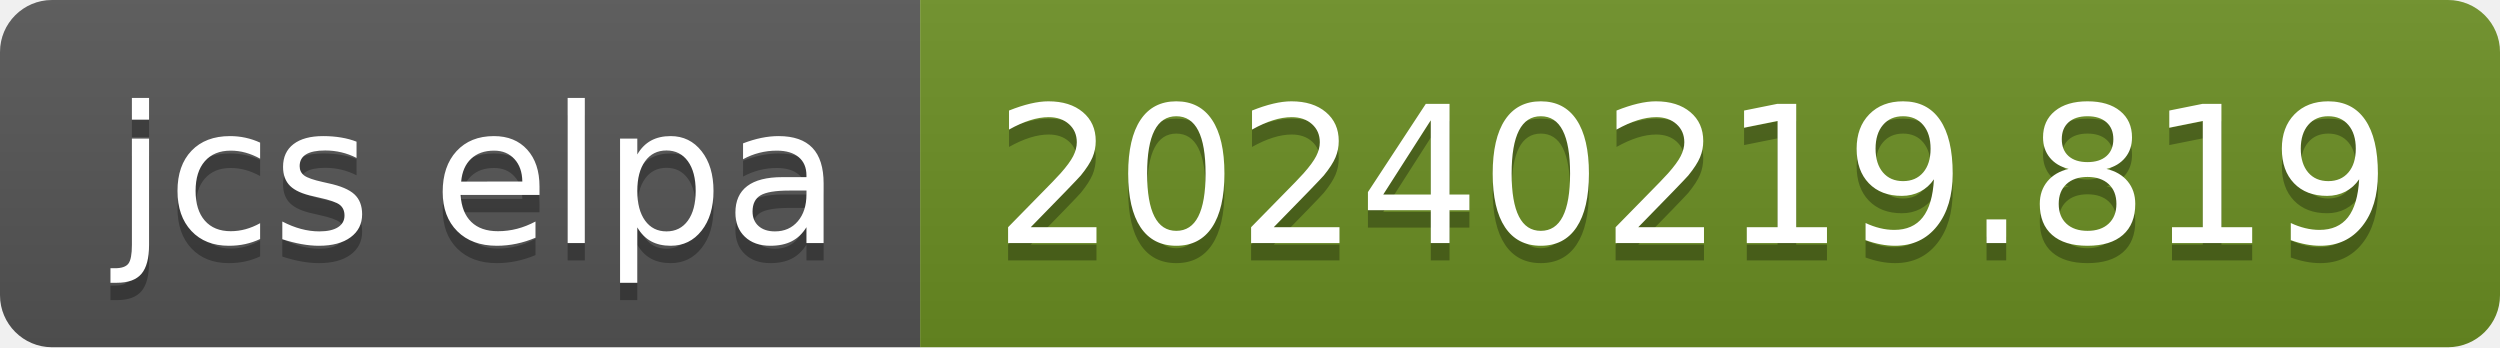
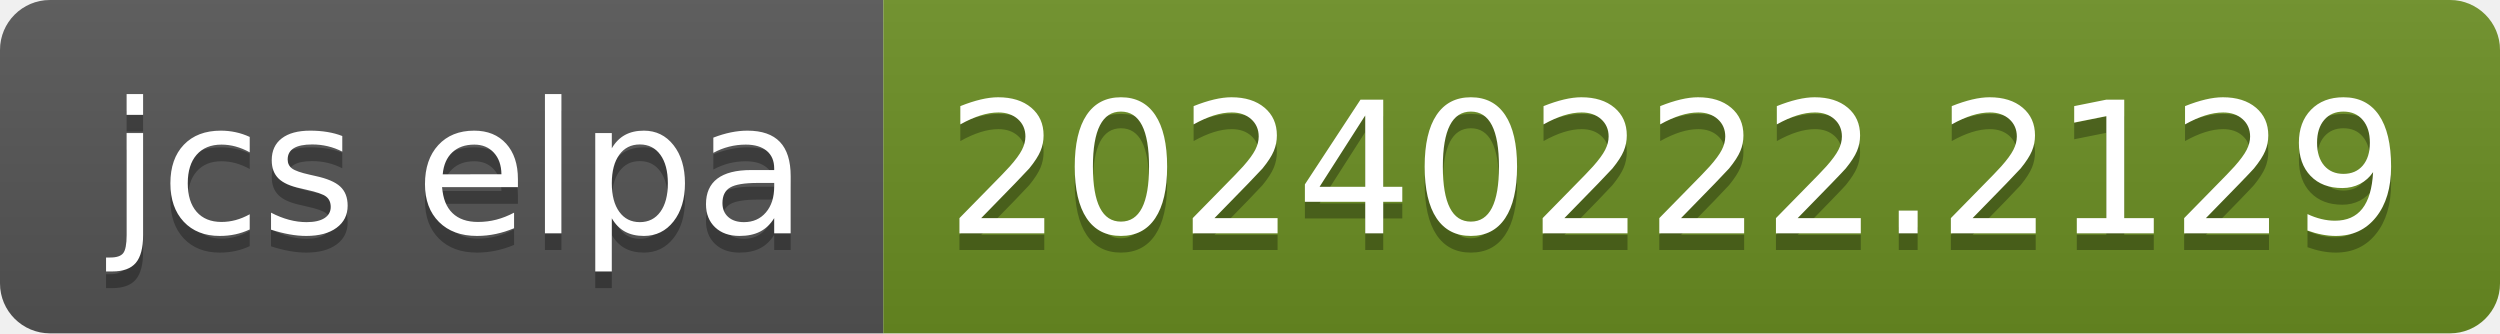
- <svg xmlns="http://www.w3.org/2000/svg" width="144" height="20" role="img" aria-label="jcs elpa: 20240219.819">
+ <svg xmlns="http://www.w3.org/2000/svg" width="150" height="20" role="img" aria-label="jcs elpa: 20240222.2129">
  <linearGradient id="s" x2="0" y2="100%">
    <stop offset="0" stop-color="#bbb" stop-opacity=".1" />
    <stop offset="1" stop-opacity=".1" />
  </linearGradient>
  <clipPath id="r">
-     <rect width="144" height="20" rx="3" fill="#fff" />
+     <rect width="150" height="20" rx="3" fill="#fff" />
  </clipPath>
  <g clip-path="url(#r)">
    <rect width="53" height="20" fill="#555" />
-     <rect x="53" width="91" height="20" fill="#6b8e23" />
-     <rect width="144" height="20" fill="url(#s)" />
+     <rect x="53" width="97" height="20" fill="#6b8e23" />
+     <rect width="150" height="20" fill="url(#s)" />
  </g>
  <g fill="#fff" text-anchor="middle" font-family="Verdana,Geneva,DejaVu Sans,sans-serif" text-rendering="geometricPrecision" font-size="110">
    <text aria-hidden="true" x="275" y="150" fill="#010101" fill-opacity=".3" transform="scale(.1)" textLength="430">jcs elpa</text>
    <text x="275" y="140" transform="scale(.1)" fill="#fff" textLength="430">jcs elpa</text>
-     <text aria-hidden="true" x="975" y="150" fill="#010101" fill-opacity=".3" transform="scale(.1)" textLength="810">20240219.819</text>
-     <text x="975" y="140" transform="scale(.1)" fill="#fff" textLength="810">20240219.819</text>
+     <text aria-hidden="true" x="1005" y="150" fill="#010101" fill-opacity=".3" transform="scale(.1)" textLength="870">20240222.2129</text>
+     <text x="1005" y="140" transform="scale(.1)" fill="#fff" textLength="870">20240222.2129</text>
  </g>
</svg>
